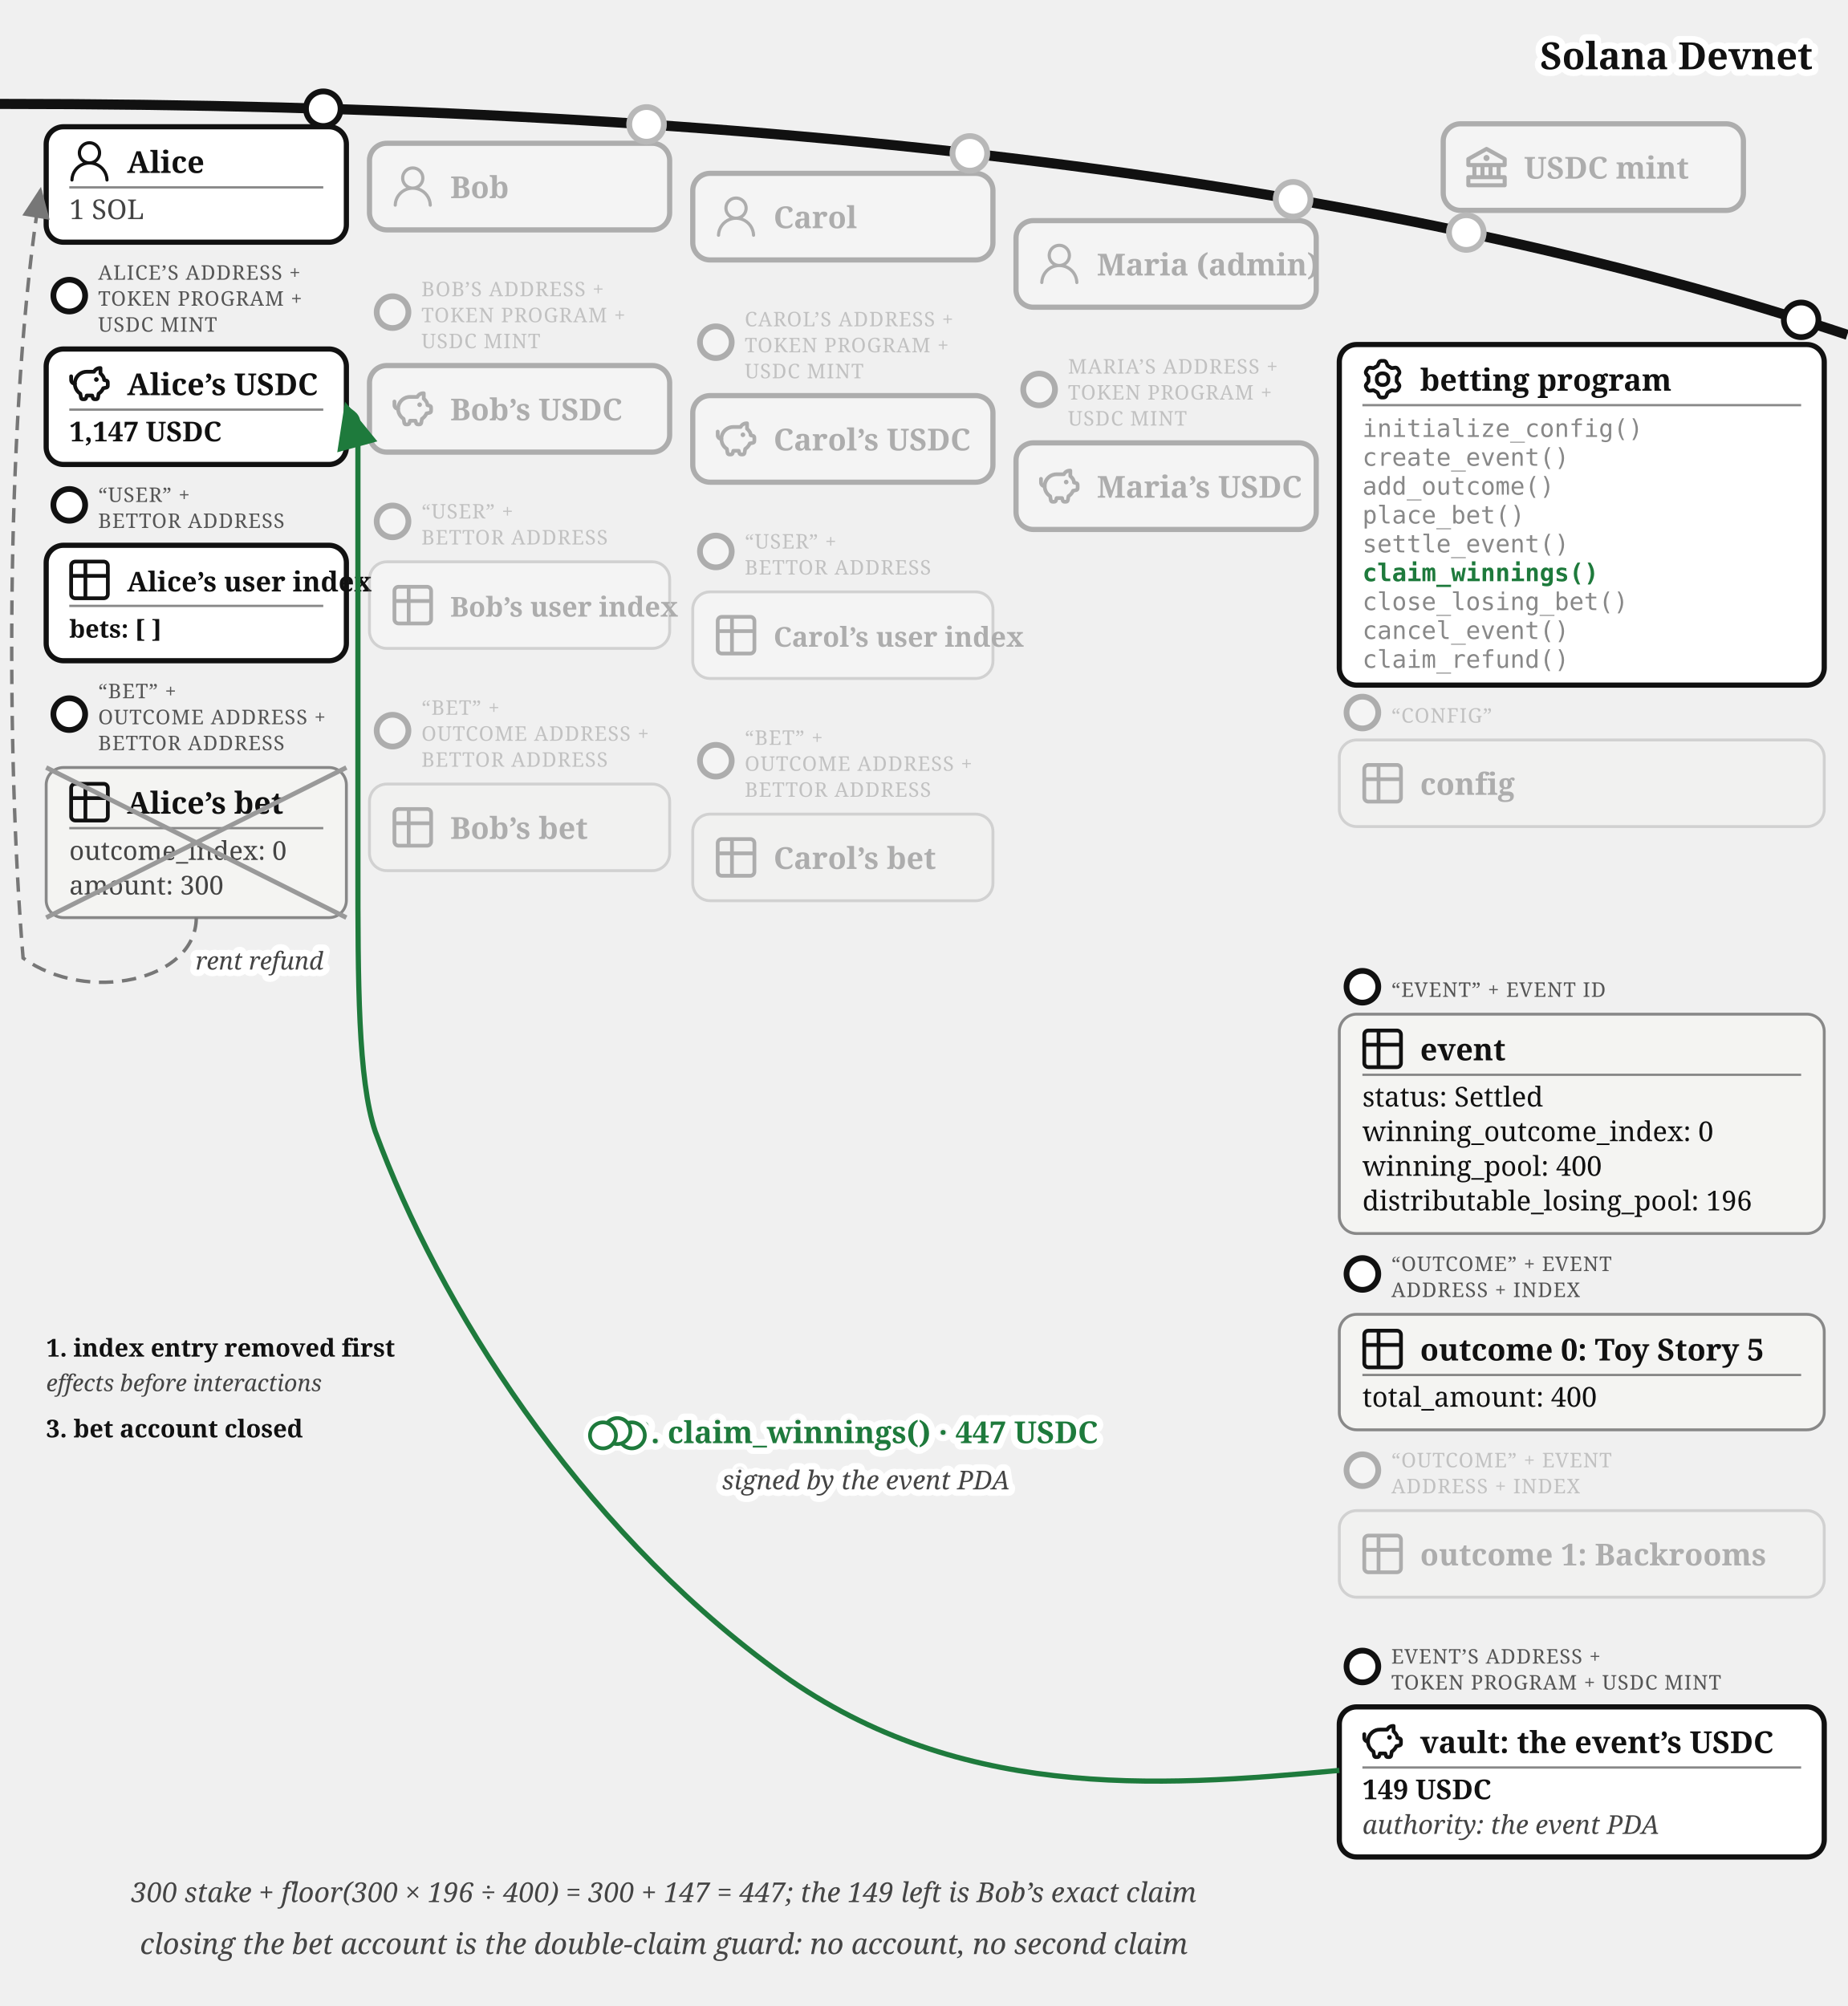
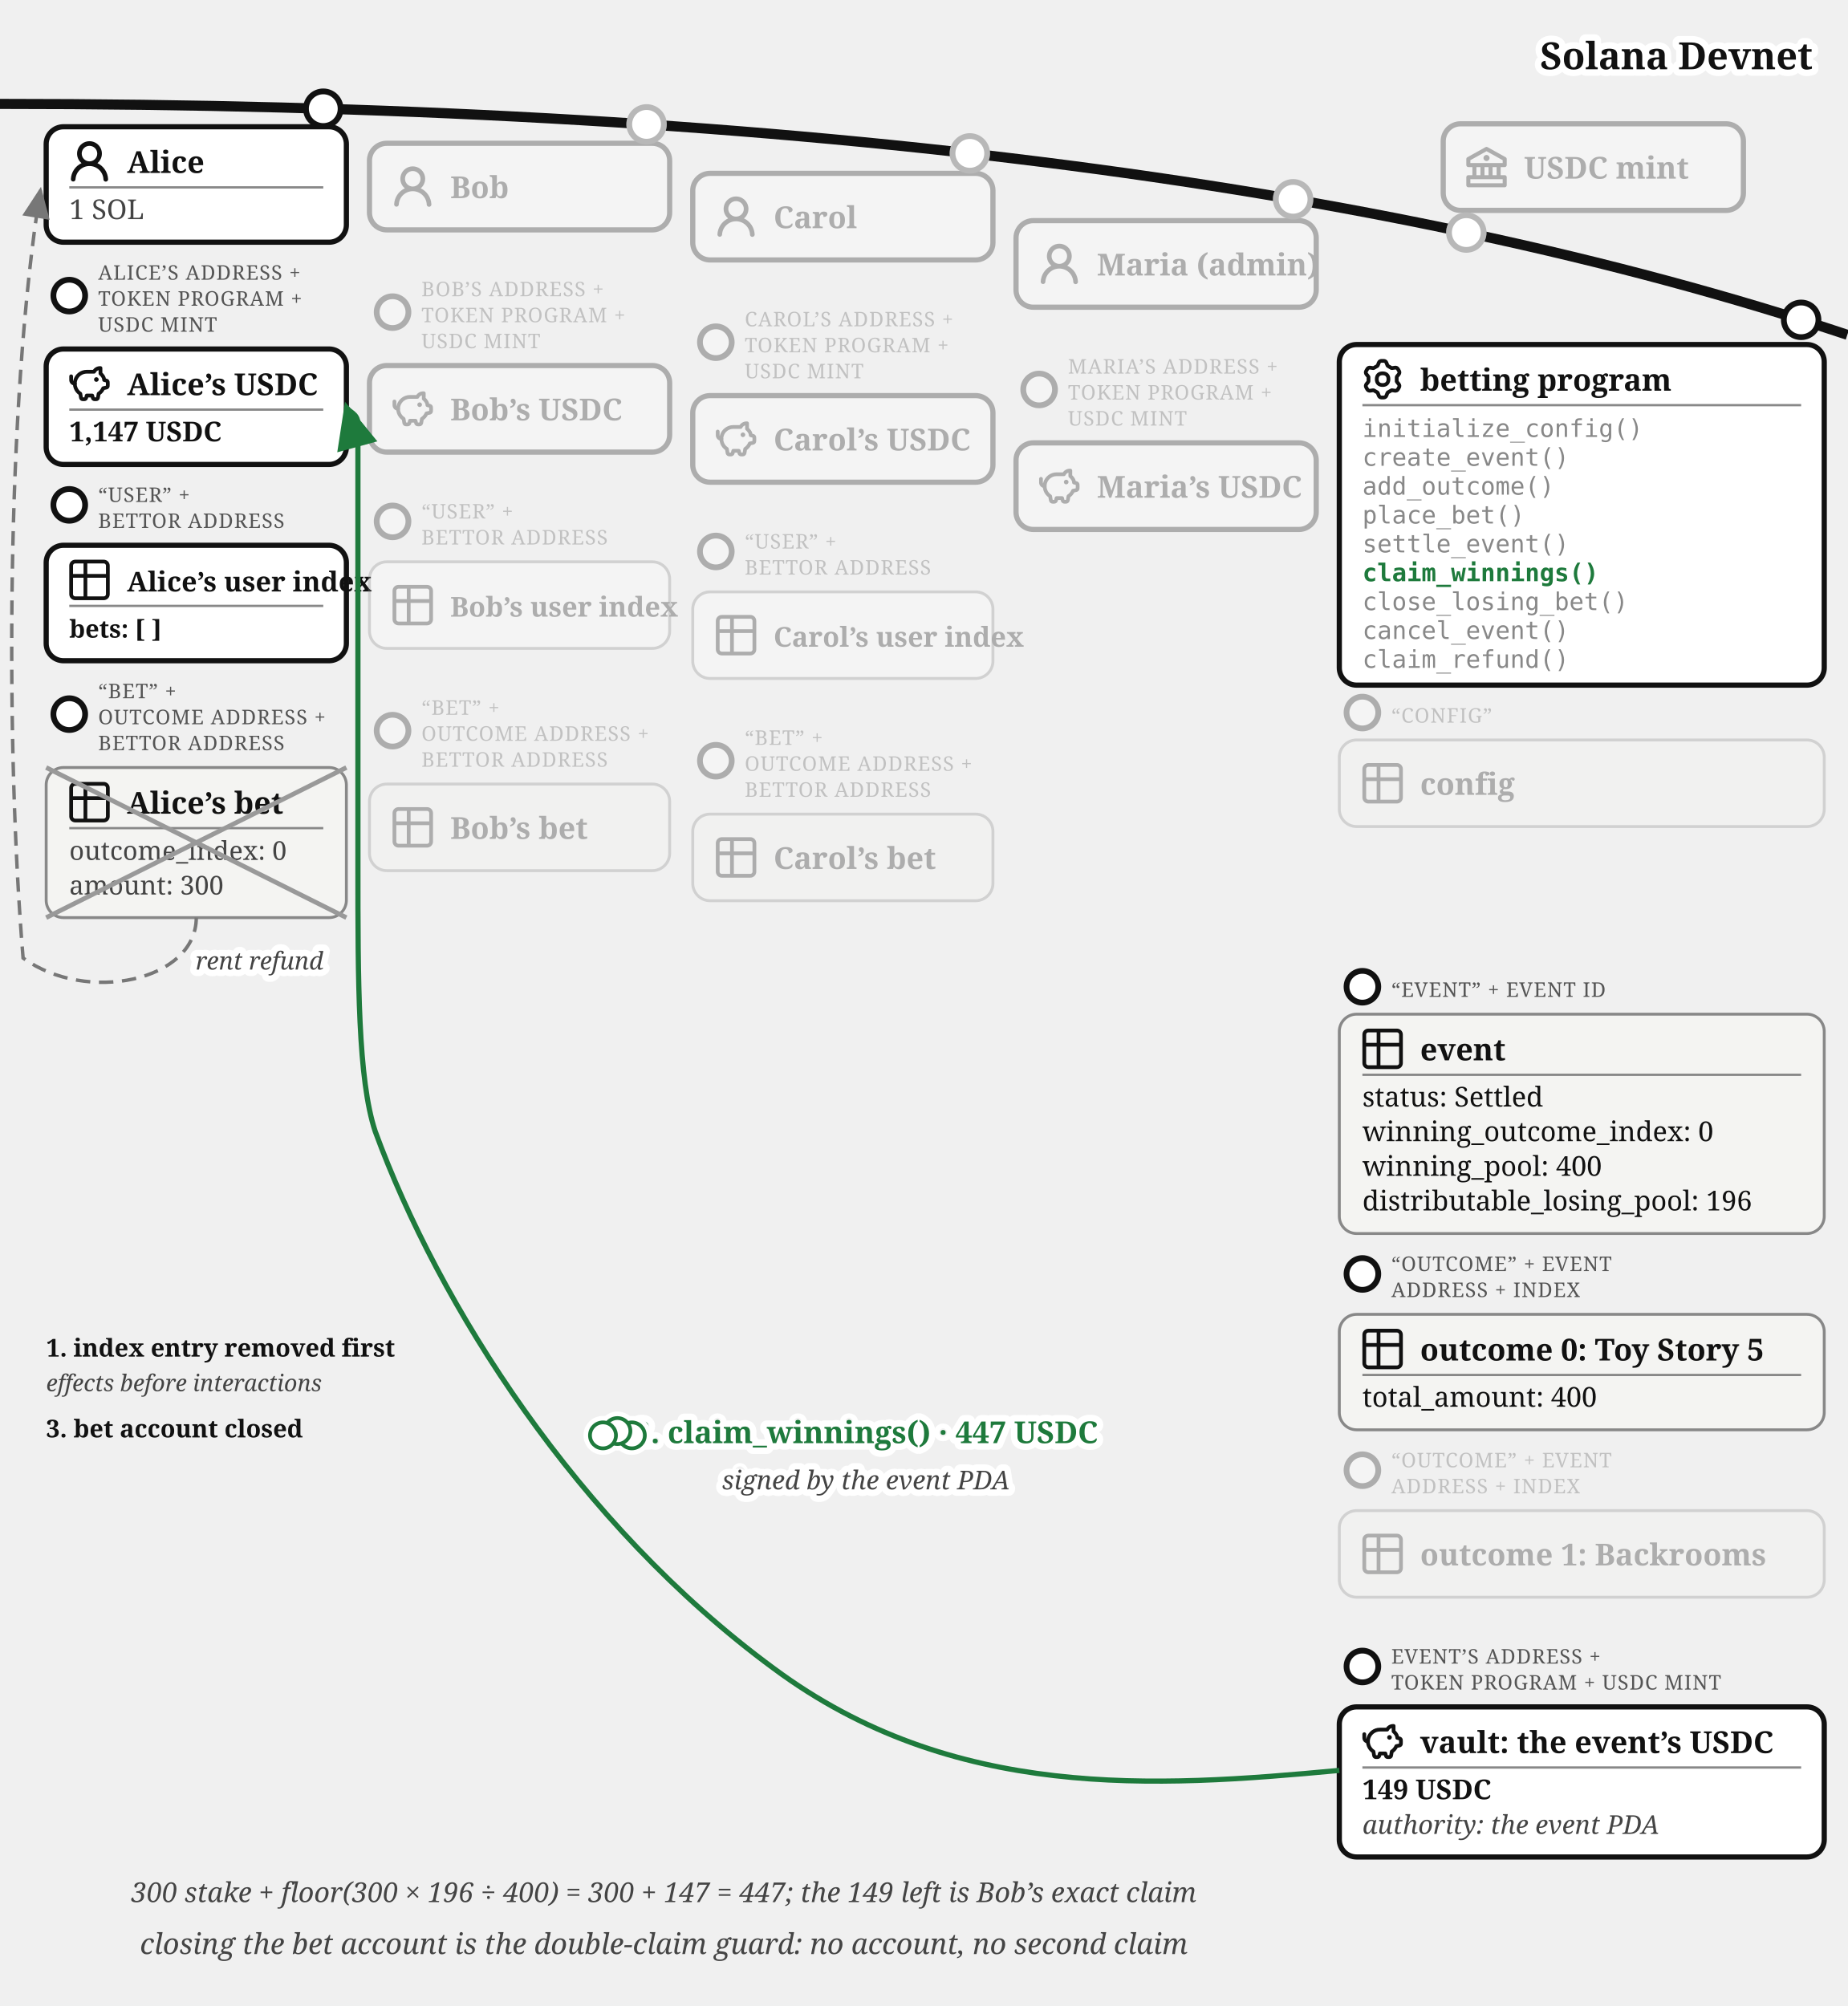
<svg xmlns="http://www.w3.org/2000/svg" viewBox="0 0 640 695" font-family="Georgia, serif" fill="#111">
  <defs>
    <marker id="betting-claim-arr" markerWidth="9" markerHeight="8" refX="8" refY="4" orient="auto">
      <path d="M0,0 L9,4 L0,8 z" fill="#1e7a3c" />
    </marker>
    <marker id="betting-claim-arr-g" markerWidth="9" markerHeight="8" refX="8" refY="4" orient="auto">
      <path d="M0,0 L9,4 L0,8 z" fill="#777" />
    </marker>
  </defs>
  <path d="M 0,36 Q 400,36 640,116" fill="none" stroke="#111" stroke-width="3.5" />
  <text stroke="#fff" stroke-width="4.5" paint-order="stroke" stroke-linejoin="round" x="628" y="24" font-size="13" font-weight="bold" fill="#111" text-anchor="end">Solana Devnet</text>
  <circle cx="508" cy="80.573" r="7" fill="#fff" />
  <g opacity="0.3">
    <circle cx="508" cy="80.573" r="6" fill="#fff" stroke="#111" stroke-width="2" />
    <rect x="500" y="42.893" width="104" height="30" rx="6" fill="#fff" stroke="#111" stroke-width="1.8" />
    <g transform="translate(508,50.89)">
      <g transform="translate(-1.4,-1.401) scale(0.7)" fill="#111">
        <path d="m21.49 7.13l-9-5a.99.99 0 0 0-.97 0l-9.01 5C2.19 7.31 2 7.64 2 8v3c0 .55.45 1 1 1h2v4H3c-.55 0-1 .45-1 1v4c0 .55.45 1 1 1h18c.55 0 1-.45 1-1v-4c0-.55-.45-1-1-1h-2v-4h2c.55 0 1-.45 1-1V8a1 1 0 0 0-.51-.87M7 12h2v4H7zm6 0v4h-2v-4zm7 6v2H4v-2zm-3-2h-2v-4h2zm3-6H4V8.59l8-4.44l8 4.44z" />
        <path d="M12 6a1.5 1.5 0 1 0 0 3a1.5 1.5 0 1 0 0-3" />
      </g>
    </g>
    <text x="528" y="61.89" font-size="10.5" font-weight="bold">USDC mint</text>
  </g>
  <g>
    <circle cx="112" cy="37.663" r="6" fill="#fff" stroke="#111" stroke-width="2" />
    <rect x="16" y="43.917" width="104" height="40" rx="6" fill="#fff" stroke="#111" stroke-width="1.8" />
    <g transform="translate(24,48.9168)">
-       <g transform="translate(-1.835,-1.841) scale(0.736)" fill="#111">
-         <path d="M12 2.5a5.5 5.5 0 0 1 3.096 10.047a9.005 9.005 0 0 1 5.9 8.181a.75.75 0 1 1-1.499.044a7.5 7.5 0 0 0-14.993 0a.75.75 0 0 1-1.5-.045a9.005 9.005 0 0 1 5.9-8.18A5.5 5.5 0 0 1 12 2.5M8 8a4 4 0 1 0 8 0a4 4 0 0 0-8 0" />
+       <g transform="translate(-1.607,-1.079) scale(1.076)" fill="#111">
+         <path d="M10.561 8.073a6 6 0 0 1 3.432 5.142a.75.75 0 1 1-1.498.07a4.5 4.5 0 0 0-8.99 0a.75.75 0 0 1-1.498-.07a6 6 0 0 1 3.431-5.142a3.999 3.999 0 1 1 5.123 0M10.5 5a2.5 2.5 0 1 0-5 0a2.5 2.5 0 0 0 5 0" />
      </g>
    </g>
    <text x="44" y="59.917" font-size="10.5" font-weight="bold">Alice</text>
    <line x1="24" y1="64.917" x2="112" y2="64.917" stroke="#888" stroke-width="0.8" />
    <text x="24" y="75.917" font-size="9.5" fill="#444">1 SOL</text>
  </g>
  <g>
    <circle cx="24" cy="102.417" r="5.5" fill="#fff" stroke="#111" stroke-width="2" />
    <text x="34" y="96.917" font-size="7" letter-spacing="0.3" fill="#555">ALICE’S ADDRESS +</text>
    <text x="34" y="105.917" font-size="7" letter-spacing="0.3" fill="#555">TOKEN PROGRAM +</text>
    <text x="34" y="114.917" font-size="7" letter-spacing="0.3" fill="#555">USDC MINT</text>
    <rect x="16" y="120.917" width="104" height="40" rx="6" fill="#fff" stroke="#111" stroke-width="1.8" />
    <g transform="translate(24,125.917)">
      <g transform="translate(-0.62,-0.62) scale(0.635)" fill="none" stroke="#111" stroke-linecap="round" stroke-linejoin="round" stroke-width="2.047">
        <path d="M14.5 5.5h-4A6.5 6.5 0 0 0 7 17.478l.288 1.738c.07.423.105.635.202.798a1 1 0 0 0 .49.416c.178.07.392.07.822.07c.397 0 .596 0 .764-.062a1 1 0 0 0 .479-.374c.1-.148.15-.34.246-.727l.209-.837h3l.21.837c.096.386.144.58.245.727a1 1 0 0 0 .479.374c.168.062.367.062.764.062c.43 0 .644 0 .821-.07a1 1 0 0 0 .49-.416c.098-.163.133-.375.203-.798L17 17.478a6.5 6.5 0 0 0 2.502-2.978l.89-.178c.77-.154 1.155-.231 1.381-.508c.227-.276.227-.669.227-1.453v-.3c0-.75 0-1.124-.212-1.396c-.212-.27-.575-.362-1.303-.544L20 10c0-1.5-1.167-2.833-2-3.5v-3h-.264c-1.37 0-2.623.774-3.236 2" />
        <path d="M15.875 9.75h-.125m.25 0a.25.25 0 1 1-.5 0a.25.25 0 0 1 .5 0M2 8v2a2 2 0 0 0 2 2" />
      </g>
    </g>
    <text x="44" y="136.917" font-size="10.5" font-weight="bold">Alice’s USDC</text>
    <line x1="24" y1="141.917" x2="112" y2="141.917" stroke="#888" stroke-width="0.8" />
    <text x="24" y="152.917" font-size="9.5" font-weight="bold">1,147 USDC</text>
  </g>
  <g>
    <circle cx="24" cy="174.917" r="5.5" fill="#fff" stroke="#111" stroke-width="2" />
    <text x="34" y="173.917" font-size="7" letter-spacing="0.3" fill="#555">“USER” +</text>
    <text x="34" y="182.917" font-size="7" letter-spacing="0.3" fill="#555">BETTOR ADDRESS</text>
    <rect x="16" y="188.917" width="104" height="40" rx="6" fill="#fff" stroke="#111" stroke-width="1.8" />
    <g transform="translate(24,193.917)">
      <g transform="translate(-1.467,-1.467) scale(0.706)" fill="none" stroke="#111" stroke-linecap="round" stroke-linejoin="round" stroke-width="1.843">
        <path d="M3 5a2 2 0 0 1 2-2h14a2 2 0 0 1 2 2v14a2 2 0 0 1-2 2H5a2 2 0 0 1-2-2zm0 5h18M10 3v18" />
      </g>
    </g>
    <text x="44" y="204.917" font-size="9.5" font-weight="bold">Alice’s user index</text>
    <line x1="24" y1="209.917" x2="112" y2="209.917" stroke="#888" stroke-width="0.8" />
    <text x="24" y="220.917" font-size="8.5" font-weight="bold">bets: [ ]</text>
  </g>
  <g>
    <circle cx="24" cy="247.417" r="5.5" fill="#fff" stroke="#111" stroke-width="2" />
    <text x="34" y="241.917" font-size="7" letter-spacing="0.3" fill="#555">“BET” +</text>
    <text x="34" y="250.917" font-size="7" letter-spacing="0.3" fill="#555">OUTCOME ADDRESS +</text>
    <text x="34" y="259.917" font-size="7" letter-spacing="0.3" fill="#555">BETTOR ADDRESS</text>
    <rect x="16" y="265.917" width="104" height="52" rx="6" fill="#f4f4f2" stroke="#888" />
    <g transform="translate(24,270.917)">
      <g transform="translate(-1.467,-1.467) scale(0.706)" fill="none" stroke="#111" stroke-linecap="round" stroke-linejoin="round" stroke-width="1.843">
        <path d="M3 5a2 2 0 0 1 2-2h14a2 2 0 0 1 2 2v14a2 2 0 0 1-2 2H5a2 2 0 0 1-2-2zm0 5h18M10 3v18" />
      </g>
    </g>
    <text x="44" y="281.917" font-size="10.5" font-weight="bold">Alice’s bet</text>
    <line x1="24" y1="286.917" x2="112" y2="286.917" stroke="#888" stroke-width="0.8" />
    <text x="24" y="297.917" font-size="9" fill="#444">outcome_index: 0</text>
    <text x="24" y="309.917" font-size="9" fill="#444">amount: 300</text>
    <line x1="16" y1="265.917" x2="120" y2="317.917" stroke="#999" stroke-width="1.6" />
    <line x1="120" y1="265.917" x2="16" y2="317.917" stroke="#999" stroke-width="1.6" />
  </g>
  <circle cx="224" cy="43.091" r="7" fill="#fff" />
  <g opacity="0.3">
    <circle cx="224" cy="43.091" r="6" fill="#fff" stroke="#111" stroke-width="2" />
    <rect x="128" y="49.644" width="104" height="30" rx="6" fill="#fff" stroke="#111" stroke-width="1.8" />
    <g transform="translate(136,57.64)">
-       <g transform="translate(-1.835,-1.841) scale(0.736)" fill="#111">
-         <path d="M12 2.5a5.5 5.5 0 0 1 3.096 10.047a9.005 9.005 0 0 1 5.9 8.181a.75.75 0 1 1-1.499.044a7.5 7.5 0 0 0-14.993 0a.75.75 0 0 1-1.5-.045a9.005 9.005 0 0 1 5.9-8.18A5.5 5.5 0 0 1 12 2.5M8 8a4 4 0 1 0 8 0a4 4 0 0 0-8 0" />
+       <g transform="translate(-1.607,-1.079) scale(1.076)" fill="#111">
+         <path d="M10.561 8.073a6 6 0 0 1 3.432 5.142a.75.75 0 1 1-1.498.07a4.5 4.5 0 0 0-8.99 0a.75.75 0 0 1-1.498-.07a6 6 0 0 1 3.431-5.142a3.999 3.999 0 1 1 5.123 0M10.5 5a2.5 2.5 0 1 0-5 0a2.5 2.5 0 0 0 5 0" />
      </g>
    </g>
    <text x="156" y="68.64" font-size="10.5" font-weight="bold">Bob</text>
  </g>
  <g opacity="0.3">
    <circle cx="136" cy="108.144" r="5.5" fill="#fff" stroke="#111" stroke-width="2" />
    <text x="146" y="102.644" font-size="7" letter-spacing="0.3" fill="#555">BOB’S ADDRESS +</text>
    <text x="146" y="111.644" font-size="7" letter-spacing="0.3" fill="#555">TOKEN PROGRAM +</text>
    <text x="146" y="120.644" font-size="7" letter-spacing="0.3" fill="#555">USDC MINT</text>
    <rect x="128" y="126.644" width="104" height="30" rx="6" fill="#fff" stroke="#111" stroke-width="1.8" />
    <g transform="translate(136,134.64)">
      <g transform="translate(-0.62,-0.62) scale(0.635)" fill="none" stroke="#111" stroke-linecap="round" stroke-linejoin="round" stroke-width="2.047">
        <path d="M14.5 5.5h-4A6.5 6.5 0 0 0 7 17.478l.288 1.738c.07.423.105.635.202.798a1 1 0 0 0 .49.416c.178.07.392.07.822.07c.397 0 .596 0 .764-.062a1 1 0 0 0 .479-.374c.1-.148.15-.34.246-.727l.209-.837h3l.21.837c.096.386.144.58.245.727a1 1 0 0 0 .479.374c.168.062.367.062.764.062c.43 0 .644 0 .821-.07a1 1 0 0 0 .49-.416c.098-.163.133-.375.203-.798L17 17.478a6.5 6.5 0 0 0 2.502-2.978l.89-.178c.77-.154 1.155-.231 1.381-.508c.227-.276.227-.669.227-1.453v-.3c0-.75 0-1.124-.212-1.396c-.212-.27-.575-.362-1.303-.544L20 10c0-1.5-1.167-2.833-2-3.5v-3h-.264c-1.37 0-2.623.774-3.236 2" />
        <path d="M15.875 9.75h-.125m.25 0a.25.25 0 1 1-.5 0a.25.25 0 0 1 .5 0M2 8v2a2 2 0 0 0 2 2" />
      </g>
    </g>
    <text x="156" y="145.64" font-size="10.5" font-weight="bold">Bob’s USDC</text>
  </g>
  <g opacity="0.3">
    <circle cx="136" cy="180.644" r="5.5" fill="#fff" stroke="#111" stroke-width="2" />
    <text x="146" y="179.644" font-size="7" letter-spacing="0.3" fill="#555">“USER” +</text>
    <text x="146" y="188.644" font-size="7" letter-spacing="0.3" fill="#555">BETTOR ADDRESS</text>
    <rect x="128" y="194.644" width="104" height="30" rx="6" fill="#fff" stroke="#888" />
    <g transform="translate(136,202.64)">
      <g transform="translate(-1.467,-1.467) scale(0.706)" fill="none" stroke="#111" stroke-linecap="round" stroke-linejoin="round" stroke-width="1.843">
        <path d="M3 5a2 2 0 0 1 2-2h14a2 2 0 0 1 2 2v14a2 2 0 0 1-2 2H5a2 2 0 0 1-2-2zm0 5h18M10 3v18" />
      </g>
    </g>
    <text x="156" y="213.64" font-size="9.5" font-weight="bold">Bob’s user index</text>
  </g>
  <g opacity="0.3">
    <circle cx="136" cy="253.144" r="5.5" fill="#fff" stroke="#111" stroke-width="2" />
    <text x="146" y="247.644" font-size="7" letter-spacing="0.3" fill="#555">“BET” +</text>
    <text x="146" y="256.644" font-size="7" letter-spacing="0.3" fill="#555">OUTCOME ADDRESS +</text>
    <text x="146" y="265.644" font-size="7" letter-spacing="0.3" fill="#555">BETTOR ADDRESS</text>
    <rect x="128" y="271.644" width="104" height="30" rx="6" fill="#f4f4f2" stroke="#888" />
    <g transform="translate(136,279.64)">
      <g transform="translate(-1.467,-1.467) scale(0.706)" fill="none" stroke="#111" stroke-linecap="round" stroke-linejoin="round" stroke-width="1.843">
        <path d="M3 5a2 2 0 0 1 2-2h14a2 2 0 0 1 2 2v14a2 2 0 0 1-2 2H5a2 2 0 0 1-2-2zm0 5h18M10 3v18" />
      </g>
    </g>
    <text x="156" y="290.64" font-size="10.5" font-weight="bold">Bob’s bet</text>
  </g>
  <circle cx="336" cy="53.138" r="7" fill="#fff" />
  <g opacity="0.3">
    <circle cx="336" cy="53.138" r="6" fill="#fff" stroke="#111" stroke-width="2" />
    <rect x="240" y="60.062" width="104" height="30" rx="6" fill="#fff" stroke="#111" stroke-width="1.8" />
    <g transform="translate(248,68.06)">
-       <g transform="translate(-1.835,-1.841) scale(0.736)" fill="#111">
-         <path d="M12 2.5a5.5 5.5 0 0 1 3.096 10.047a9.005 9.005 0 0 1 5.9 8.181a.75.75 0 1 1-1.499.044a7.5 7.5 0 0 0-14.993 0a.75.75 0 0 1-1.5-.045a9.005 9.005 0 0 1 5.9-8.18A5.5 5.5 0 0 1 12 2.5M8 8a4 4 0 1 0 8 0a4 4 0 0 0-8 0" />
+       <g transform="translate(-1.607,-1.079) scale(1.076)" fill="#111">
+         <path d="M10.561 8.073a6 6 0 0 1 3.432 5.142a.75.75 0 1 1-1.498.07a4.5 4.5 0 0 0-8.99 0a.75.75 0 0 1-1.498-.07a6 6 0 0 1 3.431-5.142a3.999 3.999 0 1 1 5.123 0M10.5 5a2.5 2.5 0 1 0-5 0a2.5 2.5 0 0 0 5 0" />
      </g>
    </g>
    <text x="268" y="79.06" font-size="10.5" font-weight="bold">Carol</text>
  </g>
  <g opacity="0.3">
    <circle cx="248" cy="118.562" r="5.5" fill="#fff" stroke="#111" stroke-width="2" />
    <text x="258" y="113.062" font-size="7" letter-spacing="0.3" fill="#555">CAROL’S ADDRESS +</text>
    <text x="258" y="122.062" font-size="7" letter-spacing="0.3" fill="#555">TOKEN PROGRAM +</text>
    <text x="258" y="131.062" font-size="7" letter-spacing="0.3" fill="#555">USDC MINT</text>
    <rect x="240" y="137.062" width="104" height="30" rx="6" fill="#fff" stroke="#111" stroke-width="1.8" />
    <g transform="translate(248,145.06)">
      <g transform="translate(-0.62,-0.62) scale(0.635)" fill="none" stroke="#111" stroke-linecap="round" stroke-linejoin="round" stroke-width="2.047">
        <path d="M14.5 5.5h-4A6.5 6.5 0 0 0 7 17.478l.288 1.738c.07.423.105.635.202.798a1 1 0 0 0 .49.416c.178.07.392.07.822.07c.397 0 .596 0 .764-.062a1 1 0 0 0 .479-.374c.1-.148.15-.34.246-.727l.209-.837h3l.21.837c.096.386.144.58.245.727a1 1 0 0 0 .479.374c.168.062.367.062.764.062c.43 0 .644 0 .821-.07a1 1 0 0 0 .49-.416c.098-.163.133-.375.203-.798L17 17.478a6.5 6.5 0 0 0 2.502-2.978l.89-.178c.77-.154 1.155-.231 1.381-.508c.227-.276.227-.669.227-1.453v-.3c0-.75 0-1.124-.212-1.396c-.212-.27-.575-.362-1.303-.544L20 10c0-1.5-1.167-2.833-2-3.5v-3h-.264c-1.37 0-2.623.774-3.236 2" />
        <path d="M15.875 9.75h-.125m.25 0a.25.25 0 1 1-.5 0a.25.25 0 0 1 .5 0M2 8v2a2 2 0 0 0 2 2" />
      </g>
    </g>
    <text x="268" y="156.06" font-size="10.5" font-weight="bold">Carol’s USDC</text>
  </g>
  <g opacity="0.3">
    <circle cx="248" cy="191.062" r="5.5" fill="#fff" stroke="#111" stroke-width="2" />
    <text x="258" y="190.062" font-size="7" letter-spacing="0.3" fill="#555">“USER” +</text>
    <text x="258" y="199.062" font-size="7" letter-spacing="0.3" fill="#555">BETTOR ADDRESS</text>
    <rect x="240" y="205.062" width="104" height="30" rx="6" fill="#fff" stroke="#888" />
    <g transform="translate(248,213.06)">
      <g transform="translate(-1.467,-1.467) scale(0.706)" fill="none" stroke="#111" stroke-linecap="round" stroke-linejoin="round" stroke-width="1.843">
        <path d="M3 5a2 2 0 0 1 2-2h14a2 2 0 0 1 2 2v14a2 2 0 0 1-2 2H5a2 2 0 0 1-2-2zm0 5h18M10 3v18" />
      </g>
    </g>
    <text x="268" y="224.06" font-size="9.5" font-weight="bold">Carol’s user index</text>
  </g>
  <g opacity="0.3">
    <circle cx="248" cy="263.562" r="5.5" fill="#fff" stroke="#111" stroke-width="2" />
    <text x="258" y="258.062" font-size="7" letter-spacing="0.3" fill="#555">“BET” +</text>
    <text x="258" y="267.062" font-size="7" letter-spacing="0.3" fill="#555">OUTCOME ADDRESS +</text>
    <text x="258" y="276.062" font-size="7" letter-spacing="0.3" fill="#555">BETTOR ADDRESS</text>
    <rect x="240" y="282.062" width="104" height="30" rx="6" fill="#f4f4f2" stroke="#888" />
    <g transform="translate(248,290.06)">
      <g transform="translate(-1.467,-1.467) scale(0.706)" fill="none" stroke="#111" stroke-linecap="round" stroke-linejoin="round" stroke-width="1.843">
        <path d="M3 5a2 2 0 0 1 2-2h14a2 2 0 0 1 2 2v14a2 2 0 0 1-2 2H5a2 2 0 0 1-2-2zm0 5h18M10 3v18" />
      </g>
    </g>
    <text x="268" y="301.06" font-size="10.5" font-weight="bold">Carol’s bet</text>
  </g>
  <circle cx="448" cy="69.033" r="7" fill="#fff" />
  <g opacity="0.3">
    <circle cx="448" cy="69.033" r="6" fill="#fff" stroke="#111" stroke-width="2" />
    <rect x="352" y="76.436" width="104" height="30" rx="6" fill="#fff" stroke="#111" stroke-width="1.8" />
    <g transform="translate(360,84.44)">
-       <g transform="translate(-1.835,-1.841) scale(0.736)" fill="#111">
-         <path d="M12 2.5a5.5 5.5 0 0 1 3.096 10.047a9.005 9.005 0 0 1 5.9 8.181a.75.75 0 1 1-1.499.044a7.5 7.5 0 0 0-14.993 0a.75.75 0 0 1-1.5-.045a9.005 9.005 0 0 1 5.9-8.18A5.5 5.5 0 0 1 12 2.5M8 8a4 4 0 1 0 8 0a4 4 0 0 0-8 0" />
+       <g transform="translate(-1.607,-1.079) scale(1.076)" fill="#111">
+         <path d="M10.561 8.073a6 6 0 0 1 3.432 5.142a.75.75 0 1 1-1.498.07a4.5 4.5 0 0 0-8.99 0a.75.75 0 0 1-1.498-.07a6 6 0 0 1 3.431-5.142a3.999 3.999 0 1 1 5.123 0M10.5 5a2.5 2.5 0 1 0-5 0a2.5 2.5 0 0 0 5 0" />
      </g>
    </g>
    <text x="380" y="95.44" font-size="10.5" font-weight="bold">Maria (admin)</text>
  </g>
  <g opacity="0.3">
    <circle cx="360" cy="134.936" r="5.5" fill="#fff" stroke="#111" stroke-width="2" />
    <text x="370" y="129.436" font-size="7" letter-spacing="0.3" fill="#555">MARIA’S ADDRESS +</text>
    <text x="370" y="138.436" font-size="7" letter-spacing="0.3" fill="#555">TOKEN PROGRAM +</text>
    <text x="370" y="147.436" font-size="7" letter-spacing="0.3" fill="#555">USDC MINT</text>
    <rect x="352" y="153.436" width="104" height="30" rx="6" fill="#fff" stroke="#111" stroke-width="1.8" />
    <g transform="translate(360,161.44)">
      <g transform="translate(-0.62,-0.62) scale(0.635)" fill="none" stroke="#111" stroke-linecap="round" stroke-linejoin="round" stroke-width="2.047">
        <path d="M14.5 5.5h-4A6.5 6.5 0 0 0 7 17.478l.288 1.738c.07.423.105.635.202.798a1 1 0 0 0 .49.416c.178.07.392.07.822.07c.397 0 .596 0 .764-.062a1 1 0 0 0 .479-.374c.1-.148.15-.34.246-.727l.209-.837h3l.21.837c.096.386.144.58.245.727a1 1 0 0 0 .479.374c.168.062.367.062.764.062c.43 0 .644 0 .821-.07a1 1 0 0 0 .49-.416c.098-.163.133-.375.203-.798L17 17.478a6.5 6.5 0 0 0 2.502-2.978l.89-.178c.77-.154 1.155-.231 1.381-.508c.227-.276.227-.669.227-1.453v-.3c0-.75 0-1.124-.212-1.396c-.212-.27-.575-.362-1.303-.544L20 10c0-1.5-1.167-2.833-2-3.5v-3h-.264c-1.37 0-2.623.774-3.236 2" />
        <path d="M15.875 9.75h-.125m.25 0a.25.25 0 1 1-.5 0a.25.25 0 0 1 .5 0M2 8v2a2 2 0 0 0 2 2" />
      </g>
    </g>
    <text x="380" y="172.44" font-size="10.5" font-weight="bold">Maria’s USDC</text>
  </g>
  <g>
    <circle cx="624" cy="110.812" r="6" fill="#fff" stroke="#111" stroke-width="2" />
    <rect x="464" y="119.37" width="168" height="118" rx="6" fill="#fff" stroke="#111" stroke-width="1.8" />
    <g transform="translate(472,124.37)">
      <g transform="translate(-0.113,-0.112) scale(1.016)" fill="none" stroke="#111" stroke-linecap="round" stroke-linejoin="round" stroke-width="1.28">
        <path d="M11.808 7.727c0 .05.017.1.048.14l.667.84a.96.96 0 0 1 .082 1.08l-.392.676a.96.96 0 0 1-.975.47l-1.063-.16a.23.23 0 0 0-.145.027l-1.26.727a.23.23 0 0 0-.096.112l-.392 1a.96.96 0 0 1-.893.611h-.782a.96.96 0 0 1-.893-.61l-.392-1a.23.23 0 0 0-.096-.113L3.967 10.8a.23.23 0 0 0-.145-.028l-1.063.162a.96.96 0 0 1-.976-.47l-.39-.677a.96.96 0 0 1 .08-1.08l.67-.84a.22.22 0 0 0 .05-.14V6.273c0-.05-.018-.1-.05-.14l-.67-.84a.96.96 0 0 1-.08-1.08l.39-.676a.96.96 0 0 1 .976-.47l1.06.16a.23.23 0 0 0 .145-.027l1.262-.73a.23.23 0 0 0 .096-.113l.394-.996A.96.96 0 0 1 6.61.75h.784a.96.96 0 0 1 .893.61l.392.997q.028.075.096.116l1.26.727a.23.23 0 0 0 .145.028l1.062-.162a.96.96 0 0 1 .976.47l.391.677a.96.96 0 0 1-.081 1.08l-.67.84a.22.22 0 0 0-.049.14v1.454Z" />
        <path d="M7 8.996c1.277 0 1.996-.719 1.996-1.996S8.277 5.004 7 5.004S5.004 5.723 5.004 7S5.723 8.996 7 8.996" />
      </g>
    </g>
    <text x="492" y="135.37" font-size="10.5" font-weight="bold">betting program</text>
    <line x1="472" y1="140.37" x2="624" y2="140.37" stroke="#888" stroke-width="0.8" />
    <text x="472" y="151.37" font-size="8.5" font-family="Menlo, monospace" fill="#888">initialize_config()</text>
    <text x="472" y="161.37" font-size="8.5" font-family="Menlo, monospace" fill="#888">create_event()</text>
    <text x="472" y="171.37" font-size="8.5" font-family="Menlo, monospace" fill="#888">add_outcome()</text>
    <text x="472" y="181.37" font-size="8.5" font-family="Menlo, monospace" fill="#888">place_bet()</text>
    <text x="472" y="191.37" font-size="8.5" font-family="Menlo, monospace" fill="#888">settle_event()</text>
    <text x="472" y="201.37" font-size="8.5" font-family="Menlo, monospace" font-weight="bold" fill="#1e7a3c">claim_winnings()</text>
    <text x="472" y="211.37" font-size="8.5" font-family="Menlo, monospace" fill="#888">close_losing_bet()</text>
    <text x="472" y="221.37" font-size="8.5" font-family="Menlo, monospace" fill="#888">cancel_event()</text>
    <text x="472" y="231.37" font-size="8.5" font-family="Menlo, monospace" fill="#888">claim_refund()</text>
  </g>
  <g opacity="0.3">
    <circle cx="472" cy="246.87" r="5.5" fill="#fff" stroke="#111" stroke-width="2" />
    <text x="482" y="250.37" font-size="7" letter-spacing="0.3" fill="#555">“CONFIG”</text>
    <rect x="464" y="256.37" width="168" height="30" rx="6" fill="#f4f4f2" stroke="#888" />
    <g transform="translate(472,264.37)">
      <g transform="translate(-1.467,-1.467) scale(0.706)" fill="none" stroke="#111" stroke-linecap="round" stroke-linejoin="round" stroke-width="1.843">
        <path d="M3 5a2 2 0 0 1 2-2h14a2 2 0 0 1 2 2v14a2 2 0 0 1-2 2H5a2 2 0 0 1-2-2zm0 5h18M10 3v18" />
      </g>
    </g>
    <text x="492" y="275.37" font-size="10.5" font-weight="bold">config</text>
  </g>
  <g>
    <circle cx="472" cy="341.87" r="5.5" fill="#fff" stroke="#111" stroke-width="2" />
    <text x="482" y="345.37" font-size="7" letter-spacing="0.3" fill="#555">“EVENT” + EVENT ID</text>
    <rect x="464" y="351.37" width="168" height="76" rx="6" fill="#f4f4f2" stroke="#888" />
    <g transform="translate(472,356.37)">
      <g transform="translate(-1.467,-1.467) scale(0.706)" fill="none" stroke="#111" stroke-linecap="round" stroke-linejoin="round" stroke-width="1.843">
        <path d="M3 5a2 2 0 0 1 2-2h14a2 2 0 0 1 2 2v14a2 2 0 0 1-2 2H5a2 2 0 0 1-2-2zm0 5h18M10 3v18" />
      </g>
    </g>
    <text x="492" y="367.37" font-size="10.5" font-weight="bold">event</text>
    <line x1="472" y1="372.37" x2="624" y2="372.37" stroke="#888" stroke-width="0.8" />
    <text x="472" y="383.37" font-size="9.5">status: Settled</text>
    <text x="472" y="395.37" font-size="9.5">winning_outcome_index: 0</text>
    <text x="472" y="407.37" font-size="9.5">winning_pool: 400</text>
    <text x="472" y="419.37" font-size="9.5">distributable_losing_pool: 196</text>
  </g>
  <g>
    <circle cx="472" cy="441.37" r="5.5" fill="#fff" stroke="#111" stroke-width="2" />
    <text x="482" y="440.37" font-size="7" letter-spacing="0.3" fill="#555">“OUTCOME” + EVENT</text>
    <text x="482" y="449.37" font-size="7" letter-spacing="0.3" fill="#555">ADDRESS + INDEX</text>
    <rect x="464" y="455.37" width="168" height="40" rx="6" fill="#f4f4f2" stroke="#888" />
    <g transform="translate(472,460.37)">
      <g transform="translate(-1.467,-1.467) scale(0.706)" fill="none" stroke="#111" stroke-linecap="round" stroke-linejoin="round" stroke-width="1.843">
        <path d="M3 5a2 2 0 0 1 2-2h14a2 2 0 0 1 2 2v14a2 2 0 0 1-2 2H5a2 2 0 0 1-2-2zm0 5h18M10 3v18" />
      </g>
    </g>
    <text x="492" y="471.37" font-size="10.5" font-weight="bold">outcome 0: Toy Story 5</text>
    <line x1="472" y1="476.37" x2="624" y2="476.37" stroke="#888" stroke-width="0.8" />
    <text x="472" y="487.37" font-size="9.5">total_amount: 400</text>
  </g>
  <g opacity="0.3">
    <circle cx="472" cy="509.37" r="5.5" fill="#fff" stroke="#111" stroke-width="2" />
    <text x="482" y="508.37" font-size="7" letter-spacing="0.3" fill="#555">“OUTCOME” + EVENT</text>
    <text x="482" y="517.37" font-size="7" letter-spacing="0.3" fill="#555">ADDRESS + INDEX</text>
    <rect x="464" y="523.37" width="168" height="30" rx="6" fill="#f4f4f2" stroke="#888" />
    <g transform="translate(472,531.37)">
      <g transform="translate(-1.467,-1.467) scale(0.706)" fill="none" stroke="#111" stroke-linecap="round" stroke-linejoin="round" stroke-width="1.843">
        <path d="M3 5a2 2 0 0 1 2-2h14a2 2 0 0 1 2 2v14a2 2 0 0 1-2 2H5a2 2 0 0 1-2-2zm0 5h18M10 3v18" />
      </g>
    </g>
    <text x="492" y="542.37" font-size="10.5" font-weight="bold">outcome 1: Backrooms</text>
  </g>
  <g>
    <circle cx="472" cy="577.37" r="5.5" fill="#fff" stroke="#111" stroke-width="2" />
    <text x="482" y="576.37" font-size="7" letter-spacing="0.3" fill="#555">EVENT’S ADDRESS +</text>
    <text x="482" y="585.37" font-size="7" letter-spacing="0.3" fill="#555">TOKEN PROGRAM + USDC MINT</text>
    <rect x="464" y="591.37" width="168" height="52" rx="6" fill="#fff" stroke="#111" stroke-width="1.8" />
    <g transform="translate(472,596.37)">
      <g transform="translate(-0.62,-0.62) scale(0.635)" fill="none" stroke="#111" stroke-linecap="round" stroke-linejoin="round" stroke-width="2.047">
        <path d="M14.5 5.5h-4A6.5 6.5 0 0 0 7 17.478l.288 1.738c.07.423.105.635.202.798a1 1 0 0 0 .49.416c.178.07.392.07.822.07c.397 0 .596 0 .764-.062a1 1 0 0 0 .479-.374c.1-.148.15-.34.246-.727l.209-.837h3l.21.837c.096.386.144.58.245.727a1 1 0 0 0 .479.374c.168.062.367.062.764.062c.43 0 .644 0 .821-.07a1 1 0 0 0 .49-.416c.098-.163.133-.375.203-.798L17 17.478a6.5 6.5 0 0 0 2.502-2.978l.89-.178c.77-.154 1.155-.231 1.381-.508c.227-.276.227-.669.227-1.453v-.3c0-.75 0-1.124-.212-1.396c-.212-.27-.575-.362-1.303-.544L20 10c0-1.5-1.167-2.833-2-3.5v-3h-.264c-1.37 0-2.623.774-3.236 2" />
        <path d="M15.875 9.75h-.125m.25 0a.25.25 0 1 1-.5 0a.25.25 0 0 1 .5 0M2 8v2a2 2 0 0 0 2 2" />
      </g>
    </g>
    <text x="492" y="607.37" font-size="10.5" font-weight="bold">vault: the event’s USDC</text>
    <line x1="472" y1="612.37" x2="624" y2="612.37" stroke="#888" stroke-width="0.8" />
    <text x="472" y="623.37" font-size="9.5" font-weight="bold">149 USDC</text>
    <text x="472" y="635.37" font-size="9" font-style="italic" fill="#444">authority: the event PDA</text>
  </g>
  <path d="M 464,613.37 C 400,619.37 330,624 268,578 C 200,528 152,452 130,392 C 124,374 124,340 124,300 C 124,240 124,180 124,146.917 C 124,142.917 120.526,142.846 120,140.917" fill="none" stroke="#1e7a3c" stroke-width="1.8" marker-end="url(#betting-claim-arr)" />
  <text stroke="#fff" stroke-width="4.5" paint-order="stroke" stroke-linejoin="round" x="300" y="500" font-size="10.5" font-weight="bold" fill="#1e7a3c" text-anchor="middle">2. claim_winnings() · 447 USDC</text>
  <text stroke="#fff" stroke-width="4.5" paint-order="stroke" stroke-linejoin="round" x="300" y="516" font-size="9" font-style="italic" fill="#444" text-anchor="middle">signed by the event PDA</text>
  <path d="M 68,317.917 C 68,339.917 30,347.917 8,331.917 C 2,260 2,140 14,65.917" fill="none" stroke="#777" stroke-width="1.2" stroke-dasharray="5 3" marker-end="url(#betting-claim-arr-g)" />
  <text stroke="#fff" stroke-width="4.5" paint-order="stroke" stroke-linejoin="round" x="112" y="335.917" font-size="8.5" font-style="italic" fill="#444" text-anchor="end">rent refund</text>
  <text x="16" y="470" font-size="8.5" font-weight="bold">1. index entry removed first</text>
  <text x="16" y="482" font-size="8" fill="#444" font-style="italic">effects before interactions</text>
  <text x="16" y="498" font-size="8.5" font-weight="bold">3. bet account closed</text>
  <text x="230" y="659" font-size="9.5" fill="#444" font-style="italic" text-anchor="middle">300 stake + floor(300 × 196 ÷ 400) = 300 + 147 = 447; the 149 left is Bob’s exact claim</text>
  <text x="230" y="677" font-size="10" fill="#444" font-style="italic" text-anchor="middle">closing the bet account is the double-claim guard: no account, no second claim</text>
  <g class="coin" transform="translate(213.9,495.8)" fill="#fff">
    <g stroke="#fff" stroke-width="4.5">
      <circle cx="5" cy="1.5" r="4.5" />
      <circle cx="0" cy="0" r="4.5" />
      <circle cx="-5" cy="1.5" r="4.5" />
    </g>
    <g stroke="#1e7a3c" stroke-width="1.3">
      <circle cx="5" cy="1.5" r="4.5" />
      <circle cx="0" cy="0" r="4.5" />
      <circle cx="-5" cy="1.5" r="4.5" />
    </g>
  </g>
</svg>
